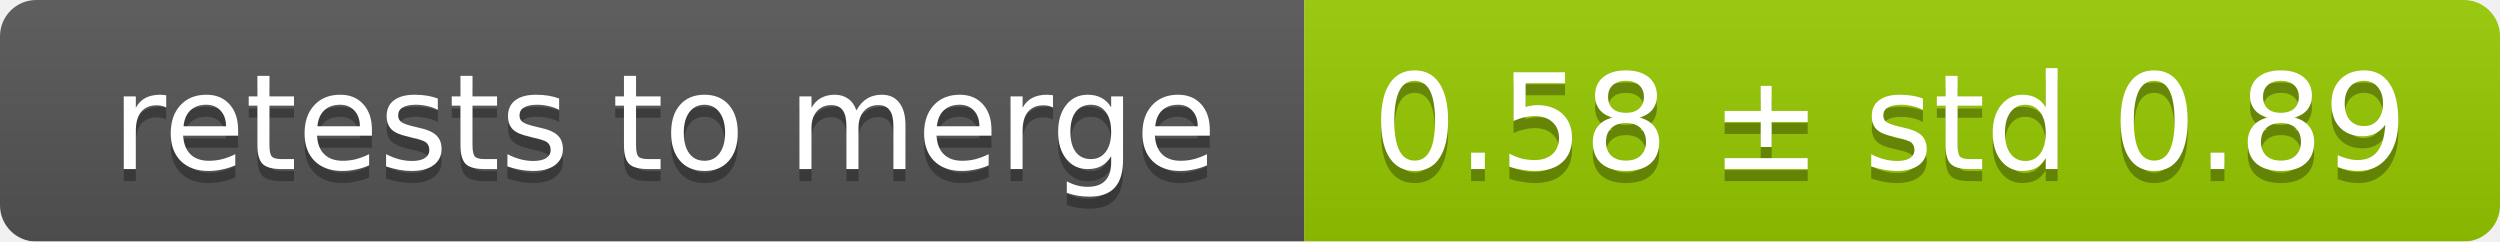
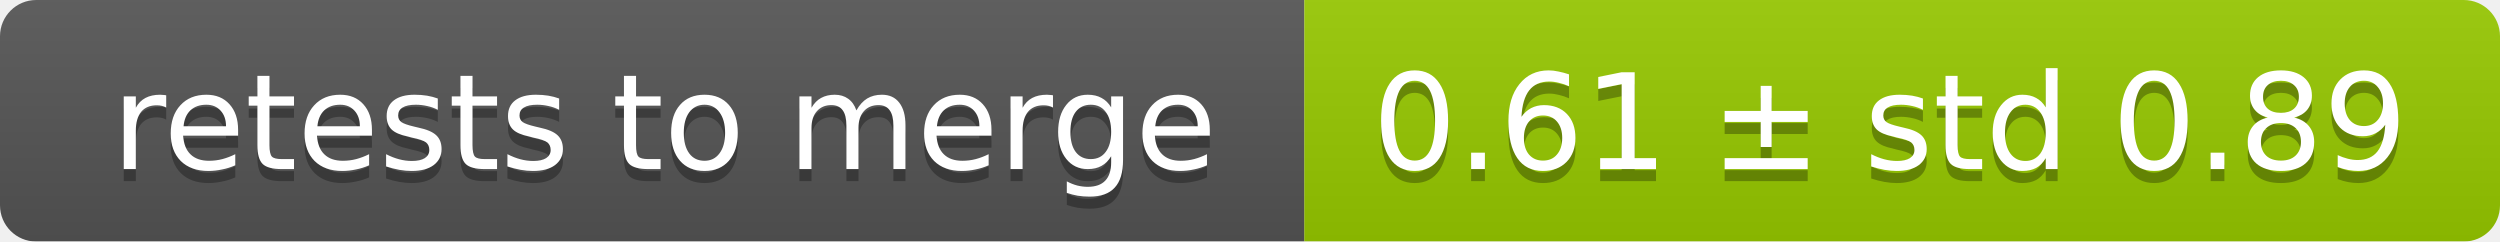
<svg xmlns="http://www.w3.org/2000/svg" width="207" height="20">
  <linearGradient id="smooth" x2="0" y2="100%">
    <stop offset="0" stop-color="#bbb" stop-opacity=".1" />
    <stop offset="1" stop-opacity=".1" />
  </linearGradient>
  <mask id="round">
    <rect width="207" height="20" rx="3" fill="#fff" />
  </mask>
  <g mask="url(#round)">
    <rect width="108" height="20" fill="#555" />
    <rect x="108" width="99" height="20" fill="#97ca00" />
    <rect width="207" height="20" fill="url(#smooth)" />
  </g>
  <g fill="#fff" text-anchor="middle" font-family="DejaVu Sans,Verdana,Geneva,sans-serif" font-size="11">
    <text x="55" y="15" fill="#010101" fill-opacity=".3">retests to merge</text>
    <text x="55" y="14">retests to merge</text>
-     <text x="156.5" y="15" fill="#010101" fill-opacity=".3">0.58 ± std 0.89</text>
-     <text x="156.5" y="14">0.58 ± std 0.89</text>
+     <text x="156.5" y="15" fill="#010101" fill-opacity=".3">0.61 ± std 0.89</text>
+     <text x="156.5" y="14">0.61 ± std 0.89</text>
  </g>
</svg>
